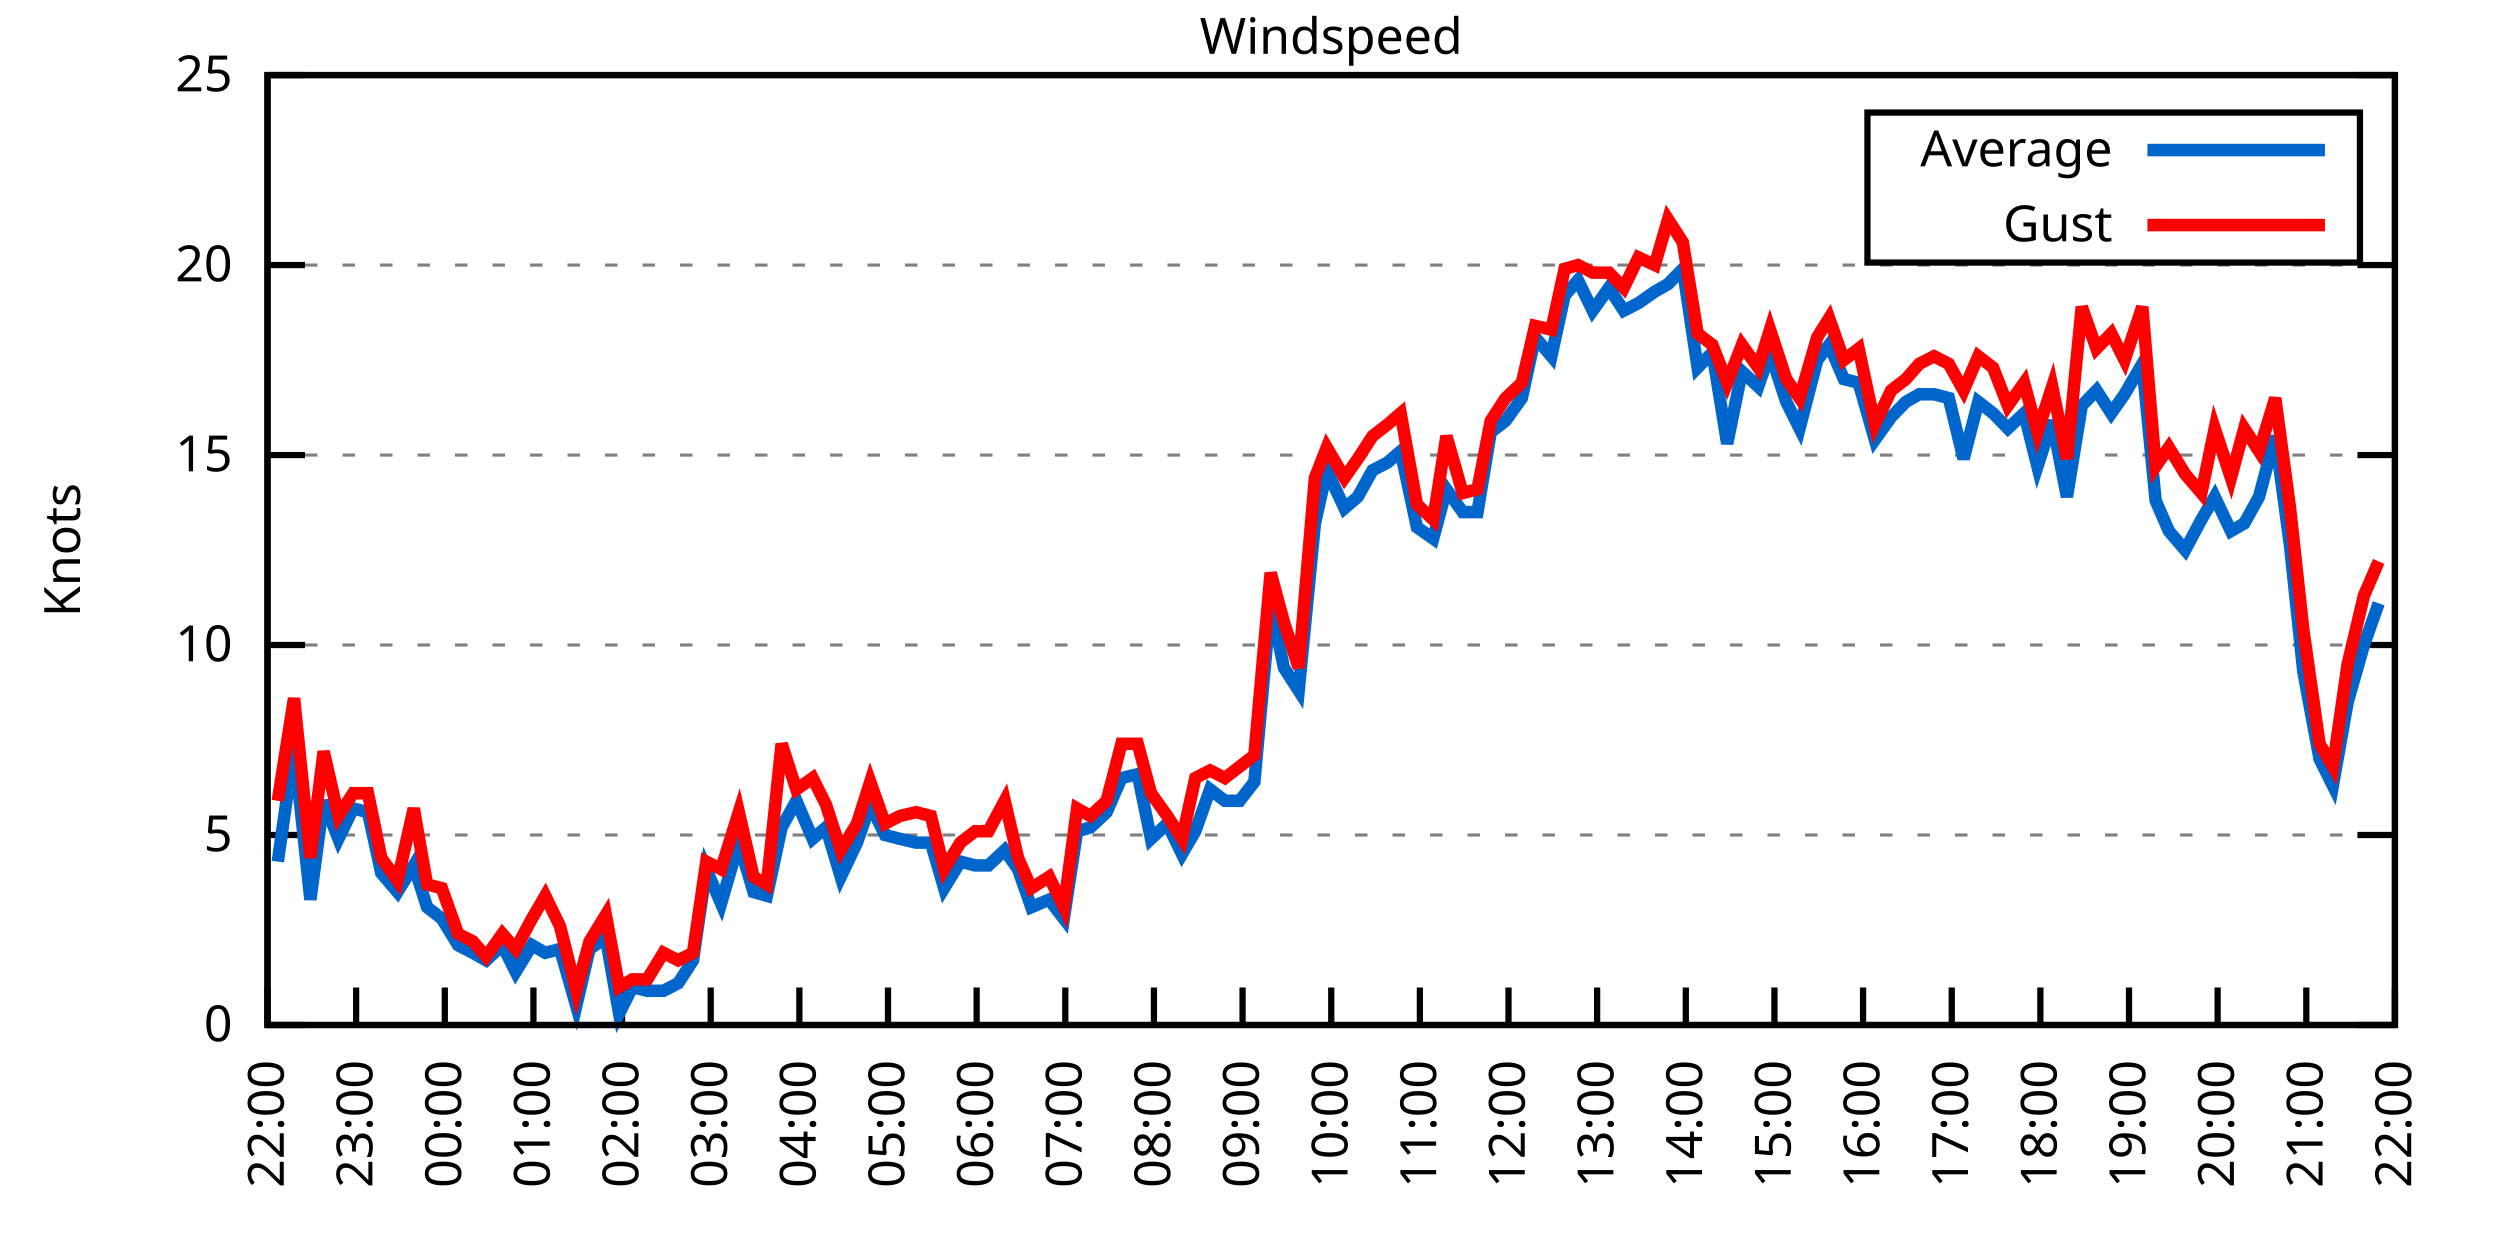
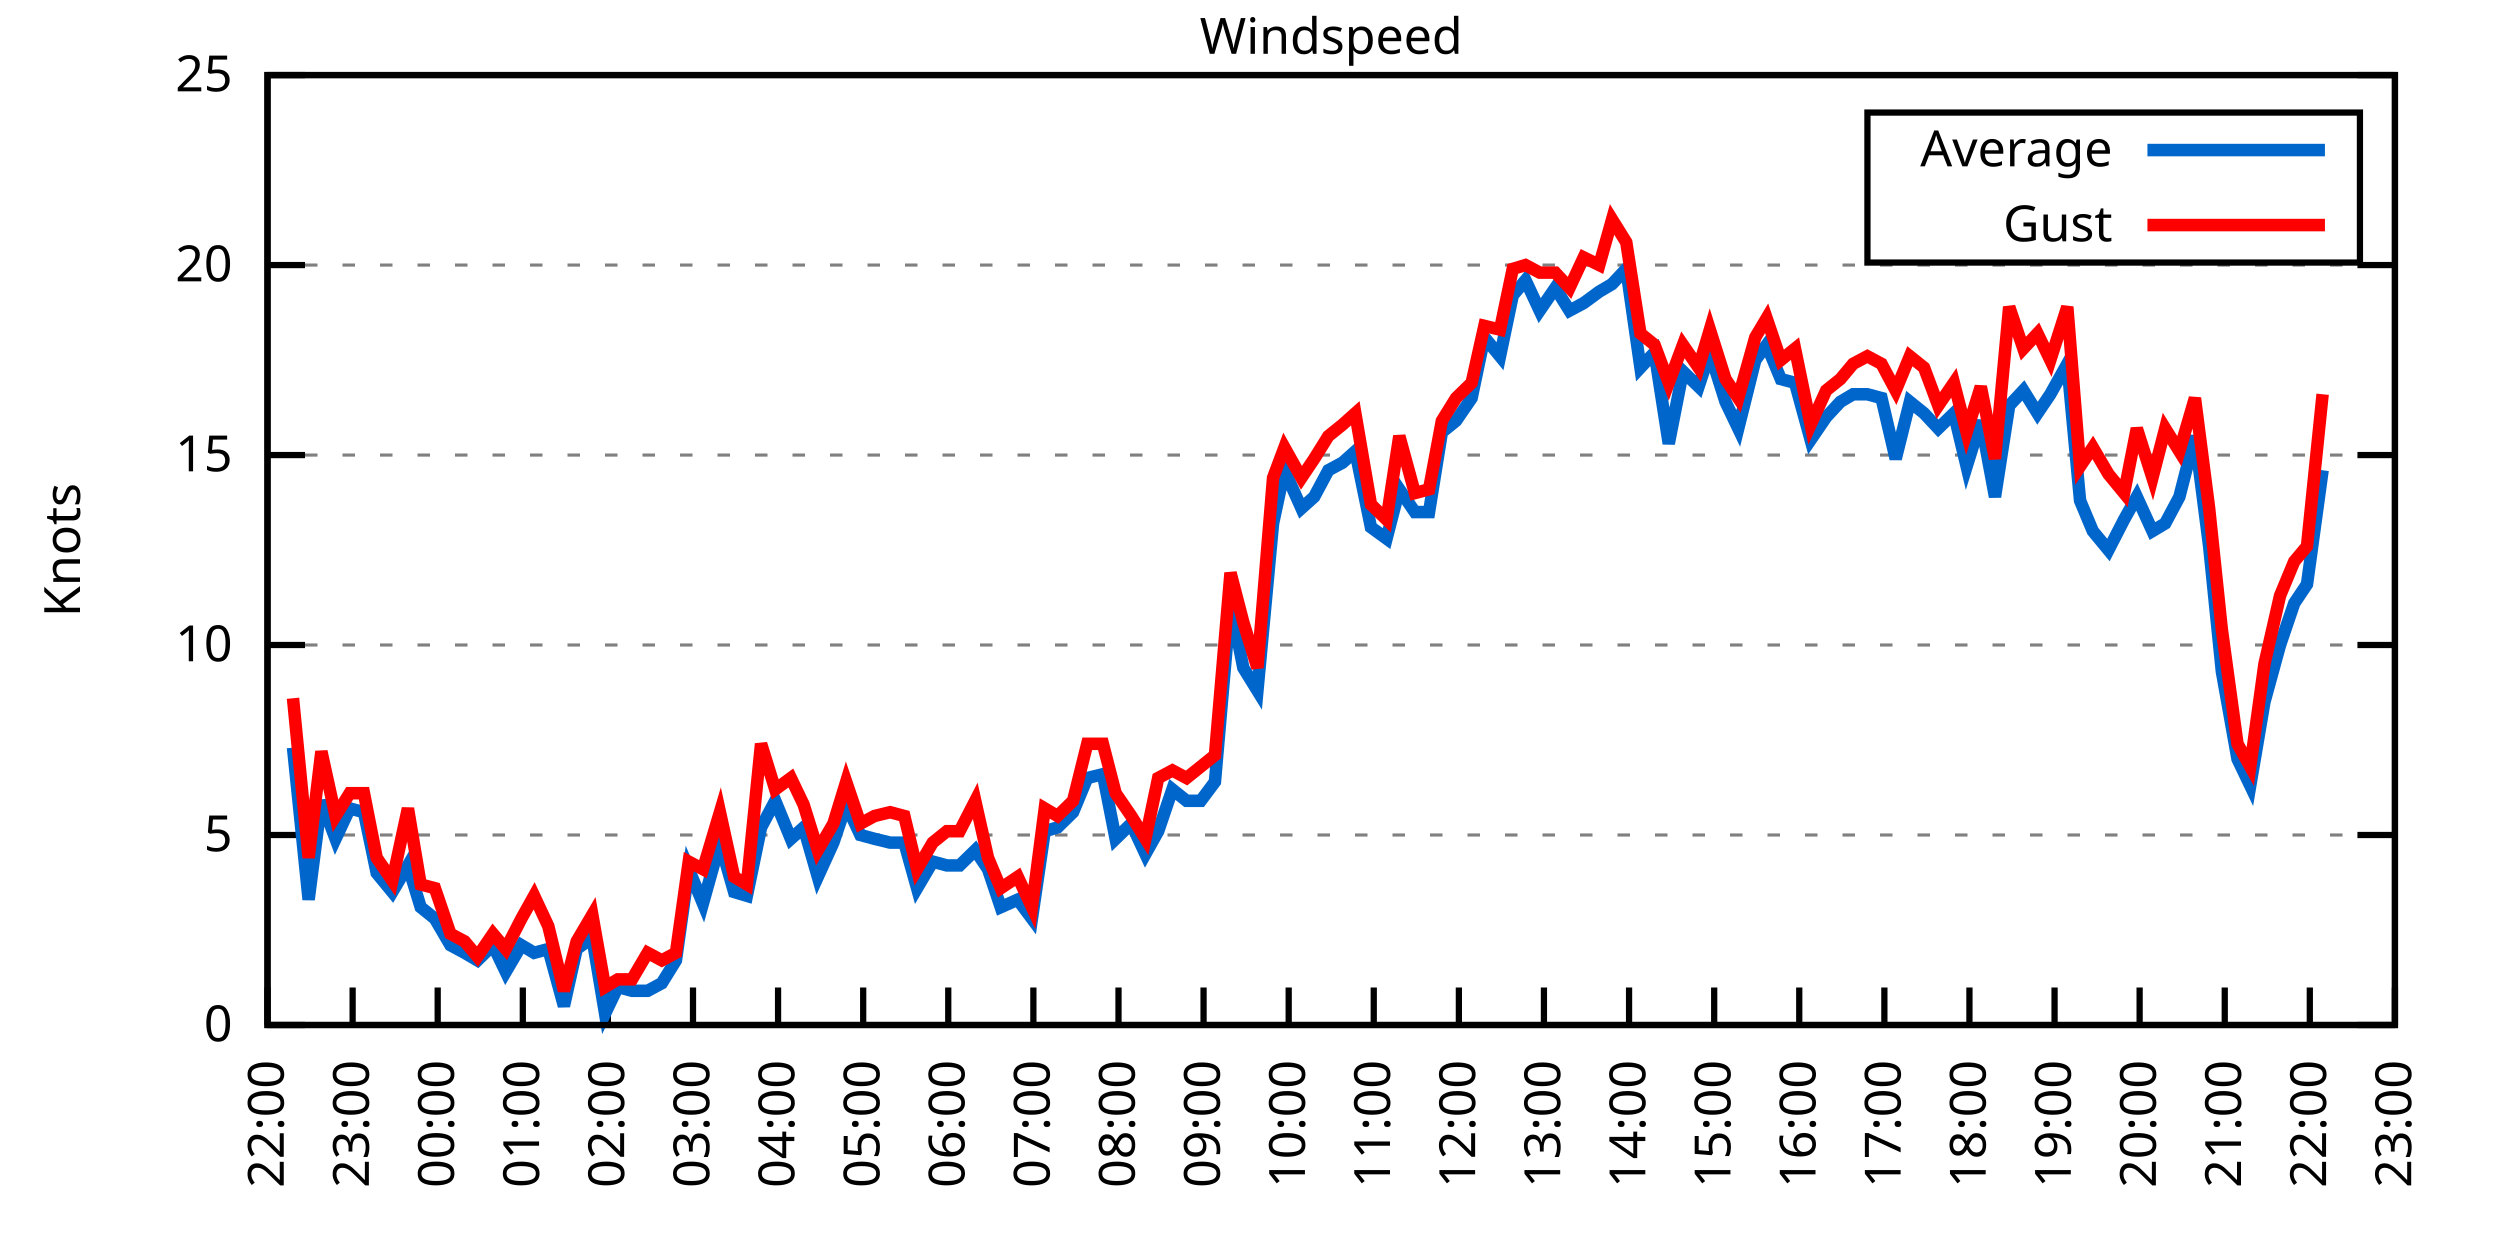
<svg xmlns="http://www.w3.org/2000/svg" xmlns:xlink="http://www.w3.org/1999/xlink" width="400" height="200" viewBox="0 0 400 200">
  <g id="gnuplot_canvas">
    <rect x="0" y="0" width="400" height="200" fill="none" />
    <defs>
      <circle id="gpDot" r="0.5" stroke-width="0.5" stroke="currentColor" />
      <path id="gpPt0" stroke-width="0.333" stroke="currentColor" d="M-1,0 h2 M0,-1 v2" />
      <path id="gpPt1" stroke-width="0.333" stroke="currentColor" d="M-1,-1 L1,1 M1,-1 L-1,1" />
      <path id="gpPt2" stroke-width="0.333" stroke="currentColor" d="M-1,0 L1,0 M0,-1 L0,1 M-1,-1 L1,1 M-1,1 L1,-1" />
      <rect id="gpPt3" stroke-width="0.333" stroke="currentColor" x="-1" y="-1" width="2" height="2" />
      <rect id="gpPt4" stroke-width="0.333" stroke="currentColor" fill="currentColor" x="-1" y="-1" width="2" height="2" />
      <circle id="gpPt5" stroke-width="0.333" stroke="currentColor" cx="0" cy="0" r="1" />
      <use xlink:href="#gpPt5" id="gpPt6" fill="currentColor" stroke="none" />
      <path id="gpPt7" stroke-width="0.333" stroke="currentColor" d="M0,-1.33 L-1.33,0.67 L1.33,0.67 z" />
      <use xlink:href="#gpPt7" id="gpPt8" fill="currentColor" stroke="none" />
      <use xlink:href="#gpPt7" id="gpPt9" stroke="currentColor" transform="rotate(180)" />
      <use xlink:href="#gpPt9" id="gpPt10" fill="currentColor" stroke="none" />
      <use xlink:href="#gpPt3" id="gpPt11" stroke="currentColor" transform="rotate(45)" />
      <use xlink:href="#gpPt11" id="gpPt12" fill="currentColor" stroke="none" />
      <path id="gpPt13" stroke-width="0.333" stroke="currentColor" d="M0,1.330 L1.265,0.411 L0.782,-1.067 L-0.782,-1.076 L-1.265,0.411 z" />
      <use xlink:href="#gpPt13" id="gpPt14" fill="currentColor" stroke="none" />
      <filter id="textbox" filterUnits="objectBoundingBox" x="0" y="0" height="1" width="1">
        <feFlood flood-color="white" flood-opacity="1" result="bgnd" />
        <feComposite in="SourceGraphic" in2="bgnd" operator="atop" />
      </filter>
      <filter id="greybox" filterUnits="objectBoundingBox" x="0" y="0" height="1" width="1">
        <feFlood flood-color="lightgrey" flood-opacity="1" result="grey" />
        <feComposite in="SourceGraphic" in2="grey" operator="atop" />
      </filter>
    </defs>
    <g fill="none" color="white" stroke="currentColor" stroke-width="1.00" stroke-linecap="butt" stroke-linejoin="miter">
</g>
    <g fill="none" color="black" stroke="currentColor" stroke-width="1.00" stroke-linecap="butt" stroke-linejoin="miter">
      <g stroke="none" shape-rendering="crispEdges">
        <polygon fill="rgb(255, 255, 255)" points="42.80,164.00 383.18,164.00 383.18,12.02 42.80,12.02 " />
      </g>
    </g>
    <g fill="none" color="black" stroke="currentColor" stroke-width="1.00" stroke-linecap="butt" stroke-linejoin="miter">
</g>
    <g fill="none" color="black" stroke="black" stroke-width="0.50" stroke-linecap="butt" stroke-linejoin="miter">
</g>
    <g fill="none" color="gray" stroke="currentColor" stroke-width="0.50" stroke-linecap="butt" stroke-linejoin="miter">
      <path stroke="gray" stroke-dasharray="2,4" class="gridline" d="M42.80,164.00 L383.19,164.00  " />
    </g>
    <g fill="none" color="gray" stroke="gray" stroke-width="1.00" stroke-linecap="butt" stroke-linejoin="miter">
</g>
    <g fill="none" color="black" stroke="currentColor" stroke-width="1.00" stroke-linecap="butt" stroke-linejoin="miter">
      <path stroke="black" d="M42.80,164.00 L48.80,164.00 M383.19,164.00 L377.19,164.00  " />
      <g transform="translate(37.20,166.60)" stroke="none" fill="black" font-family="Sans" font-size="8.00" text-anchor="end">
        <text>
          <tspan font-family="Sans"> 0</tspan>
        </text>
      </g>
    </g>
    <g fill="none" color="black" stroke="currentColor" stroke-width="1.00" stroke-linecap="butt" stroke-linejoin="miter">
</g>
    <g fill="none" color="black" stroke="black" stroke-width="0.50" stroke-linecap="butt" stroke-linejoin="miter">
</g>
    <g fill="none" color="gray" stroke="currentColor" stroke-width="0.50" stroke-linecap="butt" stroke-linejoin="miter">
      <path stroke="gray" stroke-dasharray="2,4" class="gridline" d="M42.80,133.60 L383.19,133.60  " />
    </g>
    <g fill="none" color="gray" stroke="gray" stroke-width="1.00" stroke-linecap="butt" stroke-linejoin="miter">
</g>
    <g fill="none" color="black" stroke="currentColor" stroke-width="1.00" stroke-linecap="butt" stroke-linejoin="miter">
      <path stroke="black" d="M42.80,133.60 L48.80,133.60 M383.19,133.60 L377.19,133.60  " />
      <g transform="translate(37.20,136.20)" stroke="none" fill="black" font-family="Sans" font-size="8.00" text-anchor="end">
        <text>
          <tspan font-family="Sans"> 5</tspan>
        </text>
      </g>
    </g>
    <g fill="none" color="black" stroke="currentColor" stroke-width="1.00" stroke-linecap="butt" stroke-linejoin="miter">
</g>
    <g fill="none" color="black" stroke="black" stroke-width="0.50" stroke-linecap="butt" stroke-linejoin="miter">
</g>
    <g fill="none" color="gray" stroke="currentColor" stroke-width="0.50" stroke-linecap="butt" stroke-linejoin="miter">
      <path stroke="gray" stroke-dasharray="2,4" class="gridline" d="M42.80,103.20 L383.19,103.20  " />
    </g>
    <g fill="none" color="gray" stroke="gray" stroke-width="1.00" stroke-linecap="butt" stroke-linejoin="miter">
</g>
    <g fill="none" color="black" stroke="currentColor" stroke-width="1.00" stroke-linecap="butt" stroke-linejoin="miter">
      <path stroke="black" d="M42.80,103.20 L48.80,103.20 M383.19,103.20 L377.19,103.20  " />
      <g transform="translate(37.20,105.80)" stroke="none" fill="black" font-family="Sans" font-size="8.00" text-anchor="end">
        <text>
          <tspan font-family="Sans"> 10</tspan>
        </text>
      </g>
    </g>
    <g fill="none" color="black" stroke="currentColor" stroke-width="1.00" stroke-linecap="butt" stroke-linejoin="miter">
</g>
    <g fill="none" color="black" stroke="black" stroke-width="0.50" stroke-linecap="butt" stroke-linejoin="miter">
</g>
    <g fill="none" color="gray" stroke="currentColor" stroke-width="0.50" stroke-linecap="butt" stroke-linejoin="miter">
      <path stroke="gray" stroke-dasharray="2,4" class="gridline" d="M42.80,72.81 L383.19,72.81  " />
    </g>
    <g fill="none" color="gray" stroke="gray" stroke-width="1.00" stroke-linecap="butt" stroke-linejoin="miter">
</g>
    <g fill="none" color="black" stroke="currentColor" stroke-width="1.00" stroke-linecap="butt" stroke-linejoin="miter">
      <path stroke="black" d="M42.80,72.81 L48.80,72.81 M383.19,72.81 L377.19,72.81  " />
      <g transform="translate(37.20,75.41)" stroke="none" fill="black" font-family="Sans" font-size="8.00" text-anchor="end">
        <text>
          <tspan font-family="Sans"> 15</tspan>
        </text>
      </g>
    </g>
    <g fill="none" color="black" stroke="currentColor" stroke-width="1.00" stroke-linecap="butt" stroke-linejoin="miter">
</g>
    <g fill="none" color="black" stroke="black" stroke-width="0.50" stroke-linecap="butt" stroke-linejoin="miter">
</g>
    <g fill="none" color="gray" stroke="currentColor" stroke-width="0.50" stroke-linecap="butt" stroke-linejoin="miter">
      <path stroke="gray" stroke-dasharray="2,4" class="gridline" d="M42.80,42.41 L383.19,42.41  " />
    </g>
    <g fill="none" color="gray" stroke="gray" stroke-width="1.00" stroke-linecap="butt" stroke-linejoin="miter">
</g>
    <g fill="none" color="black" stroke="currentColor" stroke-width="1.00" stroke-linecap="butt" stroke-linejoin="miter">
      <path stroke="black" d="M42.80,42.41 L48.80,42.41 M383.19,42.41 L377.19,42.41  " />
      <g transform="translate(37.20,45.01)" stroke="none" fill="black" font-family="Sans" font-size="8.00" text-anchor="end">
        <text>
          <tspan font-family="Sans"> 20</tspan>
        </text>
      </g>
    </g>
    <g fill="none" color="black" stroke="currentColor" stroke-width="1.00" stroke-linecap="butt" stroke-linejoin="miter">
</g>
    <g fill="none" color="black" stroke="black" stroke-width="0.50" stroke-linecap="butt" stroke-linejoin="miter">
</g>
    <g fill="none" color="gray" stroke="currentColor" stroke-width="0.50" stroke-linecap="butt" stroke-linejoin="miter">
      <path stroke="gray" stroke-dasharray="2,4" class="gridline" d="M42.80,12.01 L383.19,12.01  " />
    </g>
    <g fill="none" color="gray" stroke="gray" stroke-width="1.00" stroke-linecap="butt" stroke-linejoin="miter">
</g>
    <g fill="none" color="black" stroke="currentColor" stroke-width="1.00" stroke-linecap="butt" stroke-linejoin="miter">
      <path stroke="black" d="M42.80,12.01 L48.80,12.01 M383.19,12.01 L377.19,12.01  " />
      <g transform="translate(37.20,14.61)" stroke="none" fill="black" font-family="Sans" font-size="8.00" text-anchor="end">
        <text>
          <tspan font-family="Sans"> 25</tspan>
        </text>
      </g>
    </g>
    <g fill="none" color="black" stroke="currentColor" stroke-width="1.00" stroke-linecap="butt" stroke-linejoin="miter">
      <path stroke="black" d="M42.80,164.00 L42.80,158.00  " />
      <g transform="translate(45.40,169.60) rotate(270.00)" stroke="none" fill="black" font-family="Sans" font-size="8.00" text-anchor="end">
        <text>
          <tspan font-family="Sans">22:00</tspan>
        </text>
      </g>
    </g>
    <g fill="none" color="black" stroke="currentColor" stroke-width="1.00" stroke-linecap="butt" stroke-linejoin="miter">
-       <path stroke="black" d="M56.98,164.00 L56.98,158.00  " />
-       <g transform="translate(59.58,169.60) rotate(270.00)" stroke="none" fill="black" font-family="Sans" font-size="8.00" text-anchor="end">
+       <path stroke="black" d="M56.42,164.00 L56.42,158.00  " />
+       <g transform="translate(59.02,169.60) rotate(270.00)" stroke="none" fill="black" font-family="Sans" font-size="8.00" text-anchor="end">
        <text>
          <tspan font-family="Sans">23:00</tspan>
        </text>
      </g>
    </g>
    <g fill="none" color="black" stroke="currentColor" stroke-width="1.00" stroke-linecap="butt" stroke-linejoin="miter">
-       <path stroke="black" d="M71.17,164.00 L71.17,158.00  " />
-       <g transform="translate(73.77,169.60) rotate(270.00)" stroke="none" fill="black" font-family="Sans" font-size="8.00" text-anchor="end">
+       <path stroke="black" d="M70.03,164.00 L70.03,158.00  " />
+       <g transform="translate(72.63,169.60) rotate(270.00)" stroke="none" fill="black" font-family="Sans" font-size="8.00" text-anchor="end">
        <text>
          <tspan font-family="Sans">00:00</tspan>
        </text>
      </g>
    </g>
    <g fill="none" color="black" stroke="currentColor" stroke-width="1.00" stroke-linecap="butt" stroke-linejoin="miter">
-       <path stroke="black" d="M85.35,164.00 L85.35,158.00  " />
-       <g transform="translate(87.95,169.60) rotate(270.00)" stroke="none" fill="black" font-family="Sans" font-size="8.00" text-anchor="end">
+       <path stroke="black" d="M83.65,164.00 L83.65,158.00  " />
+       <g transform="translate(86.25,169.60) rotate(270.00)" stroke="none" fill="black" font-family="Sans" font-size="8.00" text-anchor="end">
        <text>
          <tspan font-family="Sans">01:00</tspan>
        </text>
      </g>
    </g>
    <g fill="none" color="black" stroke="currentColor" stroke-width="1.00" stroke-linecap="butt" stroke-linejoin="miter">
-       <path stroke="black" d="M99.53,164.00 L99.53,158.00  " />
-       <g transform="translate(102.13,169.60) rotate(270.00)" stroke="none" fill="black" font-family="Sans" font-size="8.00" text-anchor="end">
+       <path stroke="black" d="M97.26,164.00 L97.26,158.00  " />
+       <g transform="translate(99.86,169.60) rotate(270.00)" stroke="none" fill="black" font-family="Sans" font-size="8.00" text-anchor="end">
        <text>
          <tspan font-family="Sans">02:00</tspan>
        </text>
      </g>
    </g>
    <g fill="none" color="black" stroke="currentColor" stroke-width="1.00" stroke-linecap="butt" stroke-linejoin="miter">
-       <path stroke="black" d="M113.71,164.00 L113.71,158.00  " />
-       <g transform="translate(116.31,169.60) rotate(270.00)" stroke="none" fill="black" font-family="Sans" font-size="8.00" text-anchor="end">
+       <path stroke="black" d="M110.88,164.00 L110.88,158.00  " />
+       <g transform="translate(113.48,169.60) rotate(270.00)" stroke="none" fill="black" font-family="Sans" font-size="8.00" text-anchor="end">
        <text>
          <tspan font-family="Sans">03:00</tspan>
        </text>
      </g>
    </g>
    <g fill="none" color="black" stroke="currentColor" stroke-width="1.00" stroke-linecap="butt" stroke-linejoin="miter">
-       <path stroke="black" d="M127.90,164.00 L127.90,158.00  " />
-       <g transform="translate(130.50,169.60) rotate(270.00)" stroke="none" fill="black" font-family="Sans" font-size="8.00" text-anchor="end">
+       <path stroke="black" d="M124.49,164.00 L124.49,158.00  " />
+       <g transform="translate(127.09,169.60) rotate(270.00)" stroke="none" fill="black" font-family="Sans" font-size="8.00" text-anchor="end">
        <text>
          <tspan font-family="Sans">04:00</tspan>
        </text>
      </g>
    </g>
    <g fill="none" color="black" stroke="currentColor" stroke-width="1.00" stroke-linecap="butt" stroke-linejoin="miter">
-       <path stroke="black" d="M142.08,164.00 L142.08,158.00  " />
-       <g transform="translate(144.68,169.60) rotate(270.00)" stroke="none" fill="black" font-family="Sans" font-size="8.00" text-anchor="end">
+       <path stroke="black" d="M138.11,164.00 L138.11,158.00  " />
+       <g transform="translate(140.71,169.60) rotate(270.00)" stroke="none" fill="black" font-family="Sans" font-size="8.00" text-anchor="end">
        <text>
          <tspan font-family="Sans">05:00</tspan>
        </text>
      </g>
    </g>
    <g fill="none" color="black" stroke="currentColor" stroke-width="1.00" stroke-linecap="butt" stroke-linejoin="miter">
-       <path stroke="black" d="M156.26,164.00 L156.26,158.00  " />
-       <g transform="translate(158.86,169.60) rotate(270.00)" stroke="none" fill="black" font-family="Sans" font-size="8.00" text-anchor="end">
+       <path stroke="black" d="M151.72,164.00 L151.72,158.00  " />
+       <g transform="translate(154.32,169.60) rotate(270.00)" stroke="none" fill="black" font-family="Sans" font-size="8.00" text-anchor="end">
        <text>
          <tspan font-family="Sans">06:00</tspan>
        </text>
      </g>
    </g>
    <g fill="none" color="black" stroke="currentColor" stroke-width="1.00" stroke-linecap="butt" stroke-linejoin="miter">
-       <path stroke="black" d="M170.45,164.00 L170.45,158.00  " />
-       <g transform="translate(173.05,169.60) rotate(270.00)" stroke="none" fill="black" font-family="Sans" font-size="8.00" text-anchor="end">
+       <path stroke="black" d="M165.34,164.00 L165.34,158.00  " />
+       <g transform="translate(167.94,169.60) rotate(270.00)" stroke="none" fill="black" font-family="Sans" font-size="8.00" text-anchor="end">
        <text>
          <tspan font-family="Sans">07:00</tspan>
        </text>
      </g>
    </g>
    <g fill="none" color="black" stroke="currentColor" stroke-width="1.00" stroke-linecap="butt" stroke-linejoin="miter">
-       <path stroke="black" d="M184.63,164.00 L184.63,158.00  " />
-       <g transform="translate(187.23,169.60) rotate(270.00)" stroke="none" fill="black" font-family="Sans" font-size="8.00" text-anchor="end">
+       <path stroke="black" d="M178.96,164.00 L178.96,158.00  " />
+       <g transform="translate(181.56,169.60) rotate(270.00)" stroke="none" fill="black" font-family="Sans" font-size="8.00" text-anchor="end">
        <text>
          <tspan font-family="Sans">08:00</tspan>
        </text>
      </g>
    </g>
    <g fill="none" color="black" stroke="currentColor" stroke-width="1.00" stroke-linecap="butt" stroke-linejoin="miter">
-       <path stroke="black" d="M198.81,164.00 L198.81,158.00  " />
-       <g transform="translate(201.41,169.60) rotate(270.00)" stroke="none" fill="black" font-family="Sans" font-size="8.00" text-anchor="end">
+       <path stroke="black" d="M192.57,164.00 L192.57,158.00  " />
+       <g transform="translate(195.17,169.60) rotate(270.00)" stroke="none" fill="black" font-family="Sans" font-size="8.00" text-anchor="end">
        <text>
          <tspan font-family="Sans">09:00</tspan>
        </text>
      </g>
    </g>
    <g fill="none" color="black" stroke="currentColor" stroke-width="1.00" stroke-linecap="butt" stroke-linejoin="miter">
-       <path stroke="black" d="M213.00,164.00 L213.00,158.00  " />
-       <g transform="translate(215.60,169.60) rotate(270.00)" stroke="none" fill="black" font-family="Sans" font-size="8.00" text-anchor="end">
+       <path stroke="black" d="M206.19,164.00 L206.19,158.00  " />
+       <g transform="translate(208.79,169.60) rotate(270.00)" stroke="none" fill="black" font-family="Sans" font-size="8.00" text-anchor="end">
        <text>
          <tspan font-family="Sans">10:00</tspan>
        </text>
      </g>
    </g>
    <g fill="none" color="black" stroke="currentColor" stroke-width="1.00" stroke-linecap="butt" stroke-linejoin="miter">
-       <path stroke="black" d="M227.18,164.00 L227.18,158.00  " />
-       <g transform="translate(229.78,169.60) rotate(270.00)" stroke="none" fill="black" font-family="Sans" font-size="8.00" text-anchor="end">
+       <path stroke="black" d="M219.80,164.00 L219.80,158.00  " />
+       <g transform="translate(222.40,169.60) rotate(270.00)" stroke="none" fill="black" font-family="Sans" font-size="8.00" text-anchor="end">
        <text>
          <tspan font-family="Sans">11:00</tspan>
        </text>
      </g>
    </g>
    <g fill="none" color="black" stroke="currentColor" stroke-width="1.00" stroke-linecap="butt" stroke-linejoin="miter">
-       <path stroke="black" d="M241.36,164.00 L241.36,158.00  " />
-       <g transform="translate(243.96,169.60) rotate(270.00)" stroke="none" fill="black" font-family="Sans" font-size="8.00" text-anchor="end">
+       <path stroke="black" d="M233.42,164.00 L233.42,158.00  " />
+       <g transform="translate(236.02,169.60) rotate(270.00)" stroke="none" fill="black" font-family="Sans" font-size="8.00" text-anchor="end">
        <text>
          <tspan font-family="Sans">12:00</tspan>
        </text>
      </g>
    </g>
    <g fill="none" color="black" stroke="currentColor" stroke-width="1.00" stroke-linecap="butt" stroke-linejoin="miter">
-       <path stroke="black" d="M255.54,164.00 L255.54,158.00  " />
-       <g transform="translate(258.14,169.60) rotate(270.00)" stroke="none" fill="black" font-family="Sans" font-size="8.00" text-anchor="end">
+       <path stroke="black" d="M247.03,164.00 L247.03,158.00  " />
+       <g transform="translate(249.63,169.60) rotate(270.00)" stroke="none" fill="black" font-family="Sans" font-size="8.00" text-anchor="end">
        <text>
          <tspan font-family="Sans">13:00</tspan>
        </text>
      </g>
    </g>
    <g fill="none" color="black" stroke="currentColor" stroke-width="1.00" stroke-linecap="butt" stroke-linejoin="miter">
-       <path stroke="black" d="M269.73,164.00 L269.73,158.00  " />
-       <g transform="translate(272.33,169.60) rotate(270.00)" stroke="none" fill="black" font-family="Sans" font-size="8.00" text-anchor="end">
+       <path stroke="black" d="M260.65,164.00 L260.65,158.00  " />
+       <g transform="translate(263.25,169.60) rotate(270.00)" stroke="none" fill="black" font-family="Sans" font-size="8.00" text-anchor="end">
        <text>
          <tspan font-family="Sans">14:00</tspan>
        </text>
      </g>
    </g>
    <g fill="none" color="black" stroke="currentColor" stroke-width="1.00" stroke-linecap="butt" stroke-linejoin="miter">
-       <path stroke="black" d="M283.91,164.00 L283.91,158.00  " />
-       <g transform="translate(286.51,169.60) rotate(270.00)" stroke="none" fill="black" font-family="Sans" font-size="8.00" text-anchor="end">
+       <path stroke="black" d="M274.27,164.00 L274.27,158.00  " />
+       <g transform="translate(276.87,169.60) rotate(270.00)" stroke="none" fill="black" font-family="Sans" font-size="8.00" text-anchor="end">
        <text>
          <tspan font-family="Sans">15:00</tspan>
        </text>
      </g>
    </g>
    <g fill="none" color="black" stroke="currentColor" stroke-width="1.00" stroke-linecap="butt" stroke-linejoin="miter">
-       <path stroke="black" d="M298.09,164.00 L298.09,158.00  " />
-       <g transform="translate(300.69,169.60) rotate(270.00)" stroke="none" fill="black" font-family="Sans" font-size="8.00" text-anchor="end">
+       <path stroke="black" d="M287.88,164.00 L287.88,158.00  " />
+       <g transform="translate(290.48,169.60) rotate(270.00)" stroke="none" fill="black" font-family="Sans" font-size="8.00" text-anchor="end">
        <text>
          <tspan font-family="Sans">16:00</tspan>
        </text>
      </g>
    </g>
    <g fill="none" color="black" stroke="currentColor" stroke-width="1.00" stroke-linecap="butt" stroke-linejoin="miter">
-       <path stroke="black" d="M312.28,164.00 L312.28,158.00  " />
-       <g transform="translate(314.88,169.60) rotate(270.00)" stroke="none" fill="black" font-family="Sans" font-size="8.00" text-anchor="end">
+       <path stroke="black" d="M301.50,164.00 L301.50,158.00  " />
+       <g transform="translate(304.10,169.60) rotate(270.00)" stroke="none" fill="black" font-family="Sans" font-size="8.00" text-anchor="end">
        <text>
          <tspan font-family="Sans">17:00</tspan>
        </text>
      </g>
    </g>
    <g fill="none" color="black" stroke="currentColor" stroke-width="1.00" stroke-linecap="butt" stroke-linejoin="miter">
-       <path stroke="black" d="M326.46,164.00 L326.46,158.00  " />
-       <g transform="translate(329.06,169.60) rotate(270.00)" stroke="none" fill="black" font-family="Sans" font-size="8.00" text-anchor="end">
+       <path stroke="black" d="M315.11,164.00 L315.11,158.00  " />
+       <g transform="translate(317.71,169.60) rotate(270.00)" stroke="none" fill="black" font-family="Sans" font-size="8.00" text-anchor="end">
        <text>
          <tspan font-family="Sans">18:00</tspan>
        </text>
      </g>
    </g>
    <g fill="none" color="black" stroke="currentColor" stroke-width="1.00" stroke-linecap="butt" stroke-linejoin="miter">
-       <path stroke="black" d="M340.64,164.00 L340.64,158.00  " />
-       <g transform="translate(343.24,169.60) rotate(270.00)" stroke="none" fill="black" font-family="Sans" font-size="8.00" text-anchor="end">
+       <path stroke="black" d="M328.73,164.00 L328.73,158.00  " />
+       <g transform="translate(331.33,169.60) rotate(270.00)" stroke="none" fill="black" font-family="Sans" font-size="8.00" text-anchor="end">
        <text>
          <tspan font-family="Sans">19:00</tspan>
        </text>
      </g>
    </g>
    <g fill="none" color="black" stroke="currentColor" stroke-width="1.00" stroke-linecap="butt" stroke-linejoin="miter">
-       <path stroke="black" d="M354.82,164.00 L354.82,158.00  " />
-       <g transform="translate(357.42,169.60) rotate(270.00)" stroke="none" fill="black" font-family="Sans" font-size="8.00" text-anchor="end">
+       <path stroke="black" d="M342.34,164.00 L342.34,158.00  " />
+       <g transform="translate(344.94,169.60) rotate(270.00)" stroke="none" fill="black" font-family="Sans" font-size="8.00" text-anchor="end">
        <text>
          <tspan font-family="Sans">20:00</tspan>
        </text>
      </g>
    </g>
    <g fill="none" color="black" stroke="currentColor" stroke-width="1.00" stroke-linecap="butt" stroke-linejoin="miter">
-       <path stroke="black" d="M369.01,164.00 L369.01,158.00  " />
-       <g transform="translate(371.61,169.60) rotate(270.00)" stroke="none" fill="black" font-family="Sans" font-size="8.00" text-anchor="end">
+       <path stroke="black" d="M355.96,164.00 L355.96,158.00  " />
+       <g transform="translate(358.56,169.60) rotate(270.00)" stroke="none" fill="black" font-family="Sans" font-size="8.00" text-anchor="end">
        <text>
          <tspan font-family="Sans">21:00</tspan>
+         </text>
+       </g>
+     </g>
+     <g fill="none" color="black" stroke="currentColor" stroke-width="1.00" stroke-linecap="butt" stroke-linejoin="miter">
+       <path stroke="black" d="M369.57,164.00 L369.57,158.00  " />
+       <g transform="translate(372.17,169.60) rotate(270.00)" stroke="none" fill="black" font-family="Sans" font-size="8.00" text-anchor="end">
+         <text>
+           <tspan font-family="Sans">22:00</tspan>
        </text>
      </g>
    </g>
    <g fill="none" color="black" stroke="currentColor" stroke-width="1.00" stroke-linecap="butt" stroke-linejoin="miter">
      <path stroke="black" d="M383.19,164.00 L383.19,158.00  " />
      <g transform="translate(385.79,169.60) rotate(270.00)" stroke="none" fill="black" font-family="Sans" font-size="8.00" text-anchor="end">
        <text>
-           <tspan font-family="Sans">22:00</tspan>
+           <tspan font-family="Sans">23:00</tspan>
        </text>
      </g>
    </g>
    <g fill="none" color="black" stroke="currentColor" stroke-width="1.00" stroke-linecap="butt" stroke-linejoin="miter">
</g>
    <g fill="none" color="black" stroke="currentColor" stroke-width="1.00" stroke-linecap="butt" stroke-linejoin="miter">
      <path stroke="black" d="M42.80,12.01 L42.80,164.00 L383.19,164.00 L383.19,12.01 L42.80,12.01 Z  " />
    </g>
    <g fill="none" color="black" stroke="currentColor" stroke-width="1.00" stroke-linecap="butt" stroke-linejoin="miter">
</g>
    <g fill="none" color="black" stroke="currentColor" stroke-width="1.00" stroke-linecap="butt" stroke-linejoin="miter">
      <path stroke="black" d="M298.79,42.01 L298.79,18.01 L377.59,18.01 L377.59,42.01 L298.79,42.01 Z  " />
    </g>
    <g id="Windspeed_plot_1">
      <g fill="none" color="white" stroke="black" stroke-width="2.00" stroke-linecap="butt" stroke-linejoin="miter">
</g>
      <g fill="none" color="black" stroke="currentColor" stroke-width="2.00" stroke-linecap="butt" stroke-linejoin="miter">
        <g transform="translate(337.99,26.61)" stroke="none" fill="black" font-family="Sans" font-size="8.00" text-anchor="end">
          <text>
            <tspan font-family="Sans">Average</tspan>
          </text>
        </g>
      </g>
      <g fill="none" color="black" stroke="currentColor" stroke-width="2.00" stroke-linecap="butt" stroke-linejoin="miter">
-         <path stroke="rgb(  0, 102, 204)" d="M343.59,24.01 L371.99,24.01 M44.45,137.86 L47.05,119.62 L49.66,143.94 L51.78,128.13 L54.15,134.21 L56.51,129.35   L58.87,129.95 L61.00,139.68 L63.60,142.72 L66.20,138.47 L68.33,145.15 L70.69,146.98 L73.29,151.23 L75.66,152.45   L77.78,153.66 L80.38,151.23 L82.51,155.49 L85.11,151.23 L87.24,152.45 L89.60,151.84 L92.20,160.96 L94.33,151.84   L96.93,150.02 L99.06,162.18 L101.19,157.92 L103.55,158.53 L106.15,158.53 L108.51,157.31 L110.88,153.66 L113.01,139.07   L115.37,144.55 L118.21,134.82 L120.57,142.72 L122.70,143.33 L125.06,132.39 L127.42,128.13 L130.02,134.21 L132.15,132.39   L134.52,140.29 L137.12,134.82 L139.24,128.74 L141.61,133.60 L143.97,134.21 L146.57,134.82 L148.94,134.82 L151.06,142.11   L153.66,137.86 L156.03,138.47 L158.15,138.47 L160.75,136.03 L162.88,139.07 L165.01,145.15 L167.85,143.94 L170.21,146.98   L172.34,132.99 L174.46,132.39 L177.06,129.95 L179.43,124.48 L182.03,123.87 L184.16,134.21 L186.76,131.78 L189.12,136.64   L191.25,132.99 L193.61,126.31 L195.98,128.13 L198.34,128.13 L200.70,125.09 L203.30,96.52 L205.43,106.85 L207.79,110.50   L210.39,83.75 L212.29,75.24 L215.12,81.32 L217.25,79.49 L219.61,75.24 L221.98,74.02 L224.10,72.20 L226.71,84.36   L229.31,86.18 L231.43,78.28 L234.03,81.93 L236.40,81.93 L238.52,69.16 L240.89,67.33 L243.49,63.69 L245.62,53.96   L248.22,57.00 L250.34,47.27 L252.47,44.84 L254.83,49.70 L257.43,46.06 L259.80,49.70 L262.16,48.49 L264.76,46.66   L266.89,45.45 L269.25,43.02 L271.62,58.82 L273.98,56.39 L276.35,70.98 L278.71,59.43 L281.31,61.86 L283.20,56.39   L285.80,64.29 L287.93,68.55 L290.76,57.61 L292.66,55.18 L295.02,60.65 L297.38,61.25 L299.98,70.37 L302.58,66.73   L304.95,64.29 L307.08,63.08 L309.44,63.08 L311.80,63.69 L314.17,73.41 L316.53,64.29 L318.89,66.12 L321.26,68.55   L323.86,66.12 L325.99,74.63 L328.35,67.33 L330.71,79.49 L333.08,64.90 L335.44,62.47 L337.80,66.12 L339.93,63.08   L342.77,58.21 L344.90,80.10 L347.02,84.97 L349.62,88.00 L352.22,83.14 L354.35,79.49 L356.95,84.97 L359.08,83.75   L361.44,79.49 L364.04,69.77 L366.41,87.40 L368.53,107.46 L371.13,121.44 L373.26,125.70 L375.63,112.32 L378.23,103.20   L380.59,96.52  " />
+         <path stroke="rgb(  0, 102, 204)" d="M343.59,24.01 L371.99,24.01 M46.88,119.62 L49.38,143.94 L51.42,128.13 L53.69,134.21 L55.96,129.35 L58.23,129.95   L60.27,139.68 L62.77,142.72 L65.27,138.47 L67.31,145.15 L69.58,146.98 L72.07,151.23 L74.34,152.45 L76.39,153.66   L78.88,151.23 L80.92,155.49 L83.42,151.23 L85.46,152.45 L87.73,151.84 L90.23,160.96 L92.27,151.84 L94.77,150.02   L96.81,162.18 L98.85,157.92 L101.12,158.53 L103.62,158.53 L105.89,157.31 L108.15,153.66 L110.20,139.07 L112.47,144.55   L115.19,134.82 L117.46,142.72 L119.50,143.33 L121.77,132.39 L124.04,128.13 L126.54,134.21 L128.58,132.39 L130.85,140.29   L133.34,134.82 L135.39,128.74 L137.66,133.60 L139.92,134.21 L142.42,134.82 L144.69,134.82 L146.73,142.11 L149.23,137.86   L151.50,138.47 L153.54,138.47 L156.04,136.03 L158.08,139.07 L160.12,145.15 L162.84,143.94 L165.11,146.98 L167.16,132.99   L169.20,132.39 L171.69,129.95 L173.96,124.48 L176.46,123.87 L178.50,134.21 L181.00,131.78 L183.27,136.64 L185.31,132.99   L187.58,126.31 L189.85,128.13 L192.12,128.13 L194.39,125.09 L196.88,96.52 L198.93,106.85 L201.19,110.50 L203.69,83.75   L205.51,75.24 L208.23,81.32 L210.27,79.49 L212.54,75.24 L214.81,74.02 L216.85,72.20 L219.35,84.36 L221.85,86.18   L223.89,78.28 L226.38,81.93 L228.65,81.93 L230.70,69.16 L232.96,67.33 L235.46,63.69 L237.50,53.96 L240.00,57.00   L242.04,47.27 L244.08,44.84 L246.35,49.70 L248.85,46.06 L251.12,49.70 L253.39,48.49 L255.88,46.66 L257.93,45.45   L260.20,43.02 L262.47,58.82 L264.73,56.39 L267.00,70.98 L269.27,59.43 L271.77,61.86 L273.58,56.39 L276.08,64.29   L278.12,68.55 L280.85,57.61 L282.66,55.18 L284.93,60.65 L287.20,61.25 L289.70,70.37 L292.19,66.73 L294.46,64.29   L296.50,63.08 L298.77,63.08 L301.04,63.69 L303.31,73.41 L305.58,64.29 L307.85,66.12 L310.12,68.55 L312.62,66.12   L314.66,74.63 L316.93,67.33 L319.20,79.49 L321.47,64.90 L323.74,62.47 L326.00,66.12 L328.05,63.08 L330.77,58.21   L332.81,80.10 L334.85,84.97 L337.35,88.00 L339.85,83.14 L341.89,79.49 L344.39,84.97 L346.43,83.75 L348.70,79.49   L351.19,69.77 L353.46,87.40 L355.50,107.46 L358.00,121.44 L360.04,125.70 L362.31,112.32 L364.81,103.20 L367.08,96.52   L369.12,93.48 L371.62,75.24  " />
      </g>
    </g>
    <g id="Windspeed_plot_2">
      <g fill="none" color="black" stroke="currentColor" stroke-width="2.00" stroke-linecap="butt" stroke-linejoin="miter">
        <g transform="translate(337.99,38.61)" stroke="none" fill="black" font-family="Sans" font-size="8.00" text-anchor="end">
          <text>
            <tspan font-family="Sans">Gust</tspan>
          </text>
        </g>
      </g>
      <g fill="none" color="black" stroke="currentColor" stroke-width="2.00" stroke-linecap="butt" stroke-linejoin="miter">
-         <path stroke="rgb(255,   0,   0)" d="M343.59,36.01 L371.99,36.01 M44.45,128.13 L47.05,111.72 L49.66,137.25 L51.78,120.23 L54.15,130.56 L56.51,126.91   L58.87,126.91 L61.00,137.25 L63.60,140.90 L66.20,129.35 L68.33,141.51 L70.69,142.11 L73.29,149.41 L75.66,150.62   L77.78,153.06 L80.38,149.41 L82.51,151.84 L85.11,146.98 L87.24,143.33 L89.60,148.19 L92.20,158.53 L94.33,150.62   L96.93,146.37 L99.06,157.92 L101.19,156.70 L103.55,156.70 L106.15,152.45 L108.51,153.66 L110.88,152.45 L113.01,137.86   L115.37,139.07 L118.21,129.95 L120.57,140.29 L122.70,141.51 L125.06,119.01 L127.42,126.31 L130.02,124.48 L132.15,128.74   L134.52,136.03 L137.12,131.78 L139.24,125.09 L141.61,131.78 L143.97,130.56 L146.57,129.95 L148.94,130.56 L151.06,139.07   L153.66,134.82 L156.03,132.99 L158.15,132.99 L160.75,128.13 L162.88,137.25 L165.01,142.11 L167.85,140.29 L170.21,145.15   L172.34,129.35 L174.46,130.56 L177.06,128.13 L179.43,119.01 L182.03,119.01 L184.16,126.91 L186.76,130.56 L189.12,134.21   L191.25,124.48 L193.61,123.27 L195.98,124.48 L198.34,122.66 L200.70,120.83 L203.30,91.65 L205.43,99.56 L207.79,106.85   L210.39,76.45 L212.29,71.59 L215.12,76.45 L217.25,73.41 L219.61,69.77 L221.98,67.94 L224.10,66.12 L226.71,80.71   L229.31,83.14 L231.43,69.77 L234.03,78.89 L236.40,78.28 L238.52,67.33 L240.89,63.69 L243.49,61.25 L245.62,52.14   L248.22,52.74 L250.34,43.02 L252.47,42.41 L254.83,43.62 L257.43,43.62 L259.80,46.06 L262.16,41.19 L264.76,42.41   L266.89,35.11 L269.25,38.76 L271.62,53.35 L273.98,55.18 L276.35,61.25 L278.71,55.18 L281.31,58.82 L283.20,52.74   L285.80,60.65 L287.93,63.69 L290.76,53.96 L292.66,50.92 L295.02,57.61 L297.38,55.78 L299.98,67.94 L302.58,62.47   L304.95,60.65 L307.08,58.21 L309.44,57.00 L311.80,58.21 L314.17,62.47 L316.53,57.00 L318.89,58.82 L321.26,64.90   L323.86,61.25 L325.99,69.16 L328.35,61.86 L330.71,73.41 L333.08,49.10 L335.44,55.78 L337.80,53.35 L339.93,57.61   L342.77,49.10 L344.90,74.63 L347.02,71.59 L349.62,75.85 L352.22,78.89 L354.35,68.55 L356.95,76.45 L359.08,68.55   L361.44,72.20 L364.04,63.69 L366.41,81.32 L368.53,100.77 L371.13,119.01 L373.26,122.66 L375.63,106.24 L378.23,95.30   L380.59,89.83  " />
+         <path stroke="rgb(255,   0,   0)" d="M343.59,36.01 L371.99,36.01 M46.88,111.72 L49.38,137.25 L51.42,120.23 L53.69,130.56 L55.96,126.91 L58.23,126.91   L60.27,137.25 L62.77,140.90 L65.27,129.35 L67.31,141.51 L69.58,142.11 L72.07,149.41 L74.34,150.62 L76.39,153.06   L78.88,149.41 L80.92,151.84 L83.42,146.98 L85.46,143.33 L87.73,148.19 L90.23,158.53 L92.27,150.62 L94.77,146.37   L96.81,157.92 L98.85,156.70 L101.12,156.70 L103.62,152.45 L105.89,153.66 L108.15,152.45 L110.20,137.86 L112.47,139.07   L115.19,129.95 L117.46,140.29 L119.50,141.51 L121.77,119.01 L124.04,126.31 L126.54,124.48 L128.58,128.74 L130.85,136.03   L133.34,131.78 L135.39,125.09 L137.66,131.78 L139.92,130.56 L142.42,129.95 L144.69,130.56 L146.73,139.07 L149.23,134.82   L151.50,132.99 L153.54,132.99 L156.04,128.13 L158.08,137.25 L160.12,142.11 L162.84,140.29 L165.11,145.15 L167.16,129.35   L169.20,130.56 L171.69,128.13 L173.96,119.01 L176.46,119.01 L178.50,126.91 L181.00,130.56 L183.27,134.21 L185.31,124.48   L187.58,123.27 L189.85,124.48 L192.12,122.66 L194.39,120.83 L196.88,91.65 L198.93,99.56 L201.19,106.85 L203.69,76.45   L205.51,71.59 L208.23,76.45 L210.27,73.41 L212.54,69.77 L214.81,67.94 L216.85,66.12 L219.35,80.71 L221.85,83.14   L223.89,69.77 L226.38,78.89 L228.65,78.28 L230.70,67.33 L232.96,63.69 L235.46,61.25 L237.50,52.14 L240.00,52.74   L242.04,43.02 L244.08,42.41 L246.35,43.62 L248.85,43.62 L251.12,46.06 L253.39,41.19 L255.88,42.41 L257.93,35.11   L260.20,38.76 L262.47,53.35 L264.73,55.18 L267.00,61.25 L269.27,55.18 L271.77,58.82 L273.58,52.74 L276.08,60.65   L278.12,63.69 L280.85,53.96 L282.66,50.92 L284.93,57.61 L287.20,55.78 L289.70,67.94 L292.19,62.47 L294.46,60.65   L296.50,58.21 L298.77,57.00 L301.04,58.21 L303.31,62.47 L305.58,57.00 L307.85,58.82 L310.12,64.90 L312.62,61.25   L314.66,69.16 L316.93,61.86 L319.20,73.41 L321.47,49.10 L323.74,55.78 L326.00,53.35 L328.05,57.61 L330.77,49.10   L332.81,74.63 L334.85,71.59 L337.35,75.85 L339.85,78.89 L341.89,68.55 L344.39,76.45 L346.43,68.55 L348.70,72.20   L351.19,63.69 L353.46,81.32 L355.50,100.77 L358.00,119.01 L360.04,122.66 L362.31,106.24 L364.81,95.30 L367.08,89.83   L369.12,87.40 L371.62,63.08  " />
      </g>
    </g>
    <g fill="none" color="black" stroke="currentColor" stroke-width="2.00" stroke-linecap="butt" stroke-linejoin="miter">
</g>
    <g fill="none" color="black" stroke="black" stroke-width="1.00" stroke-linecap="butt" stroke-linejoin="miter">
</g>
    <g fill="none" color="black" stroke="currentColor" stroke-width="1.00" stroke-linecap="butt" stroke-linejoin="miter">
      <path stroke="black" d="M42.80,12.01 L42.80,164.00 L383.19,164.00 L383.19,12.01 L42.80,12.01 Z  " />
      <g transform="translate(12.80,88.01) rotate(270.00)" stroke="none" fill="black" font-family="Sans" font-size="8.00" text-anchor="middle">
        <text>
          <tspan font-family="Sans">Knots</tspan>
        </text>
      </g>
    </g>
    <g fill="none" color="black" stroke="currentColor" stroke-width="1.00" stroke-linecap="butt" stroke-linejoin="miter">
</g>
    <g fill="none" color="black" stroke="currentColor" stroke-width="1.00" stroke-linecap="butt" stroke-linejoin="miter">
      <g transform="translate(212.99,8.61)" stroke="none" fill="black" font-family="Sans" font-size="8.00" text-anchor="middle">
        <text>
          <tspan font-family="Sans">Windspeed</tspan>
        </text>
      </g>
    </g>
    <g fill="none" color="black" stroke="currentColor" stroke-width="1.00" stroke-linecap="butt" stroke-linejoin="miter">
</g>
  </g>
</svg>
